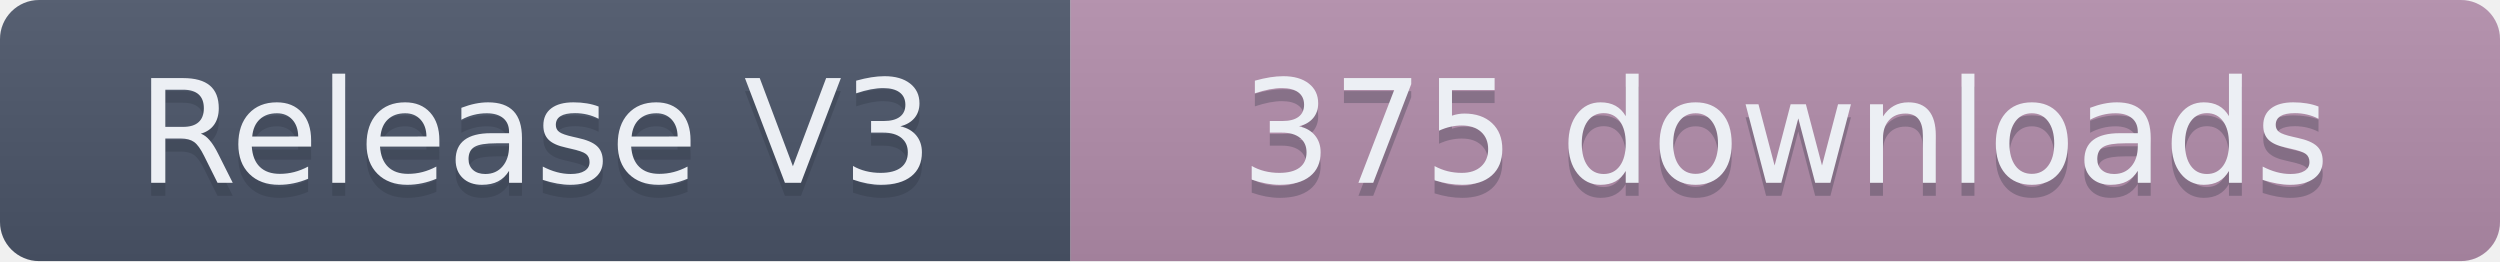
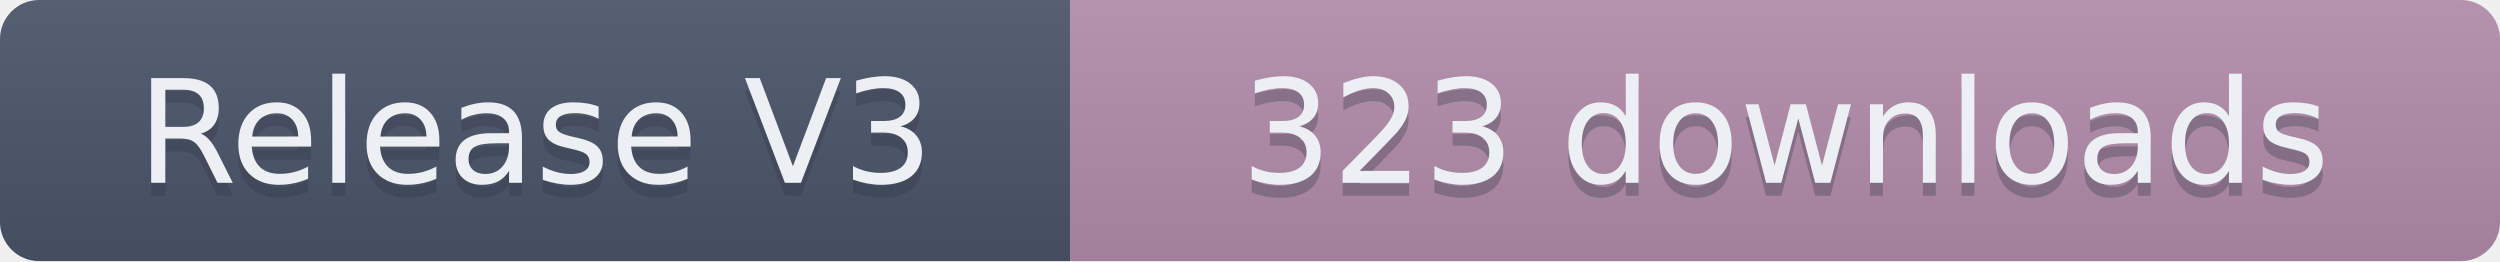
- <svg xmlns="http://www.w3.org/2000/svg" width="191.5" height="20" role="img" aria-label="Release V3: 375 downloads">
+ <svg xmlns="http://www.w3.org/2000/svg" width="191.5" height="20" role="img" aria-label="Release V3: 323 downloads">
  <linearGradient id="s" x2="0" y2="100%">
    <stop offset="0" stop-color="#bbb" stop-opacity=".1" />
    <stop offset="1" stop-opacity=".1" />
  </linearGradient>
  <clipPath id="r">
    <rect width="191.5" height="20" rx="3" fill="#fff" />
  </clipPath>
  <g clip-path="url(#r)">
    <rect width="82" height="20" fill="#4C566A" />
    <rect x="82" width="109.5" height="20" fill="#B48EAD" />
    <rect width="191.5" height="20" fill="url(#s)" />
  </g>
  <g fill="#ECEFF4" text-anchor="middle" font-family="Verdana,Geneva,DejaVu Sans,sans-serif" text-rendering="geometricPrecision" font-size="110">
    <text aria-hidden="true" x="410" y="150" fill="#2E3440" fill-opacity=".3" transform="scale(.1)" textLength="720">Release V3</text>
    <text x="410" y="140" transform="scale(.1)" textLength="720">Release V3</text>
-     <text aria-hidden="true" x="1367.5" y="150" fill="#2E3440" fill-opacity=".3" transform="scale(.1)" textLength="995">375 downloads</text>
-     <text x="1367.5" y="140" transform="scale(.1)" textLength="995">375 downloads</text>
+     <text aria-hidden="true" x="1367.5" y="150" fill="#2E3440" fill-opacity=".3" transform="scale(.1)" textLength="995">323 downloads</text>
+     <text x="1367.5" y="140" transform="scale(.1)" textLength="995">323 downloads</text>
  </g>
</svg>
